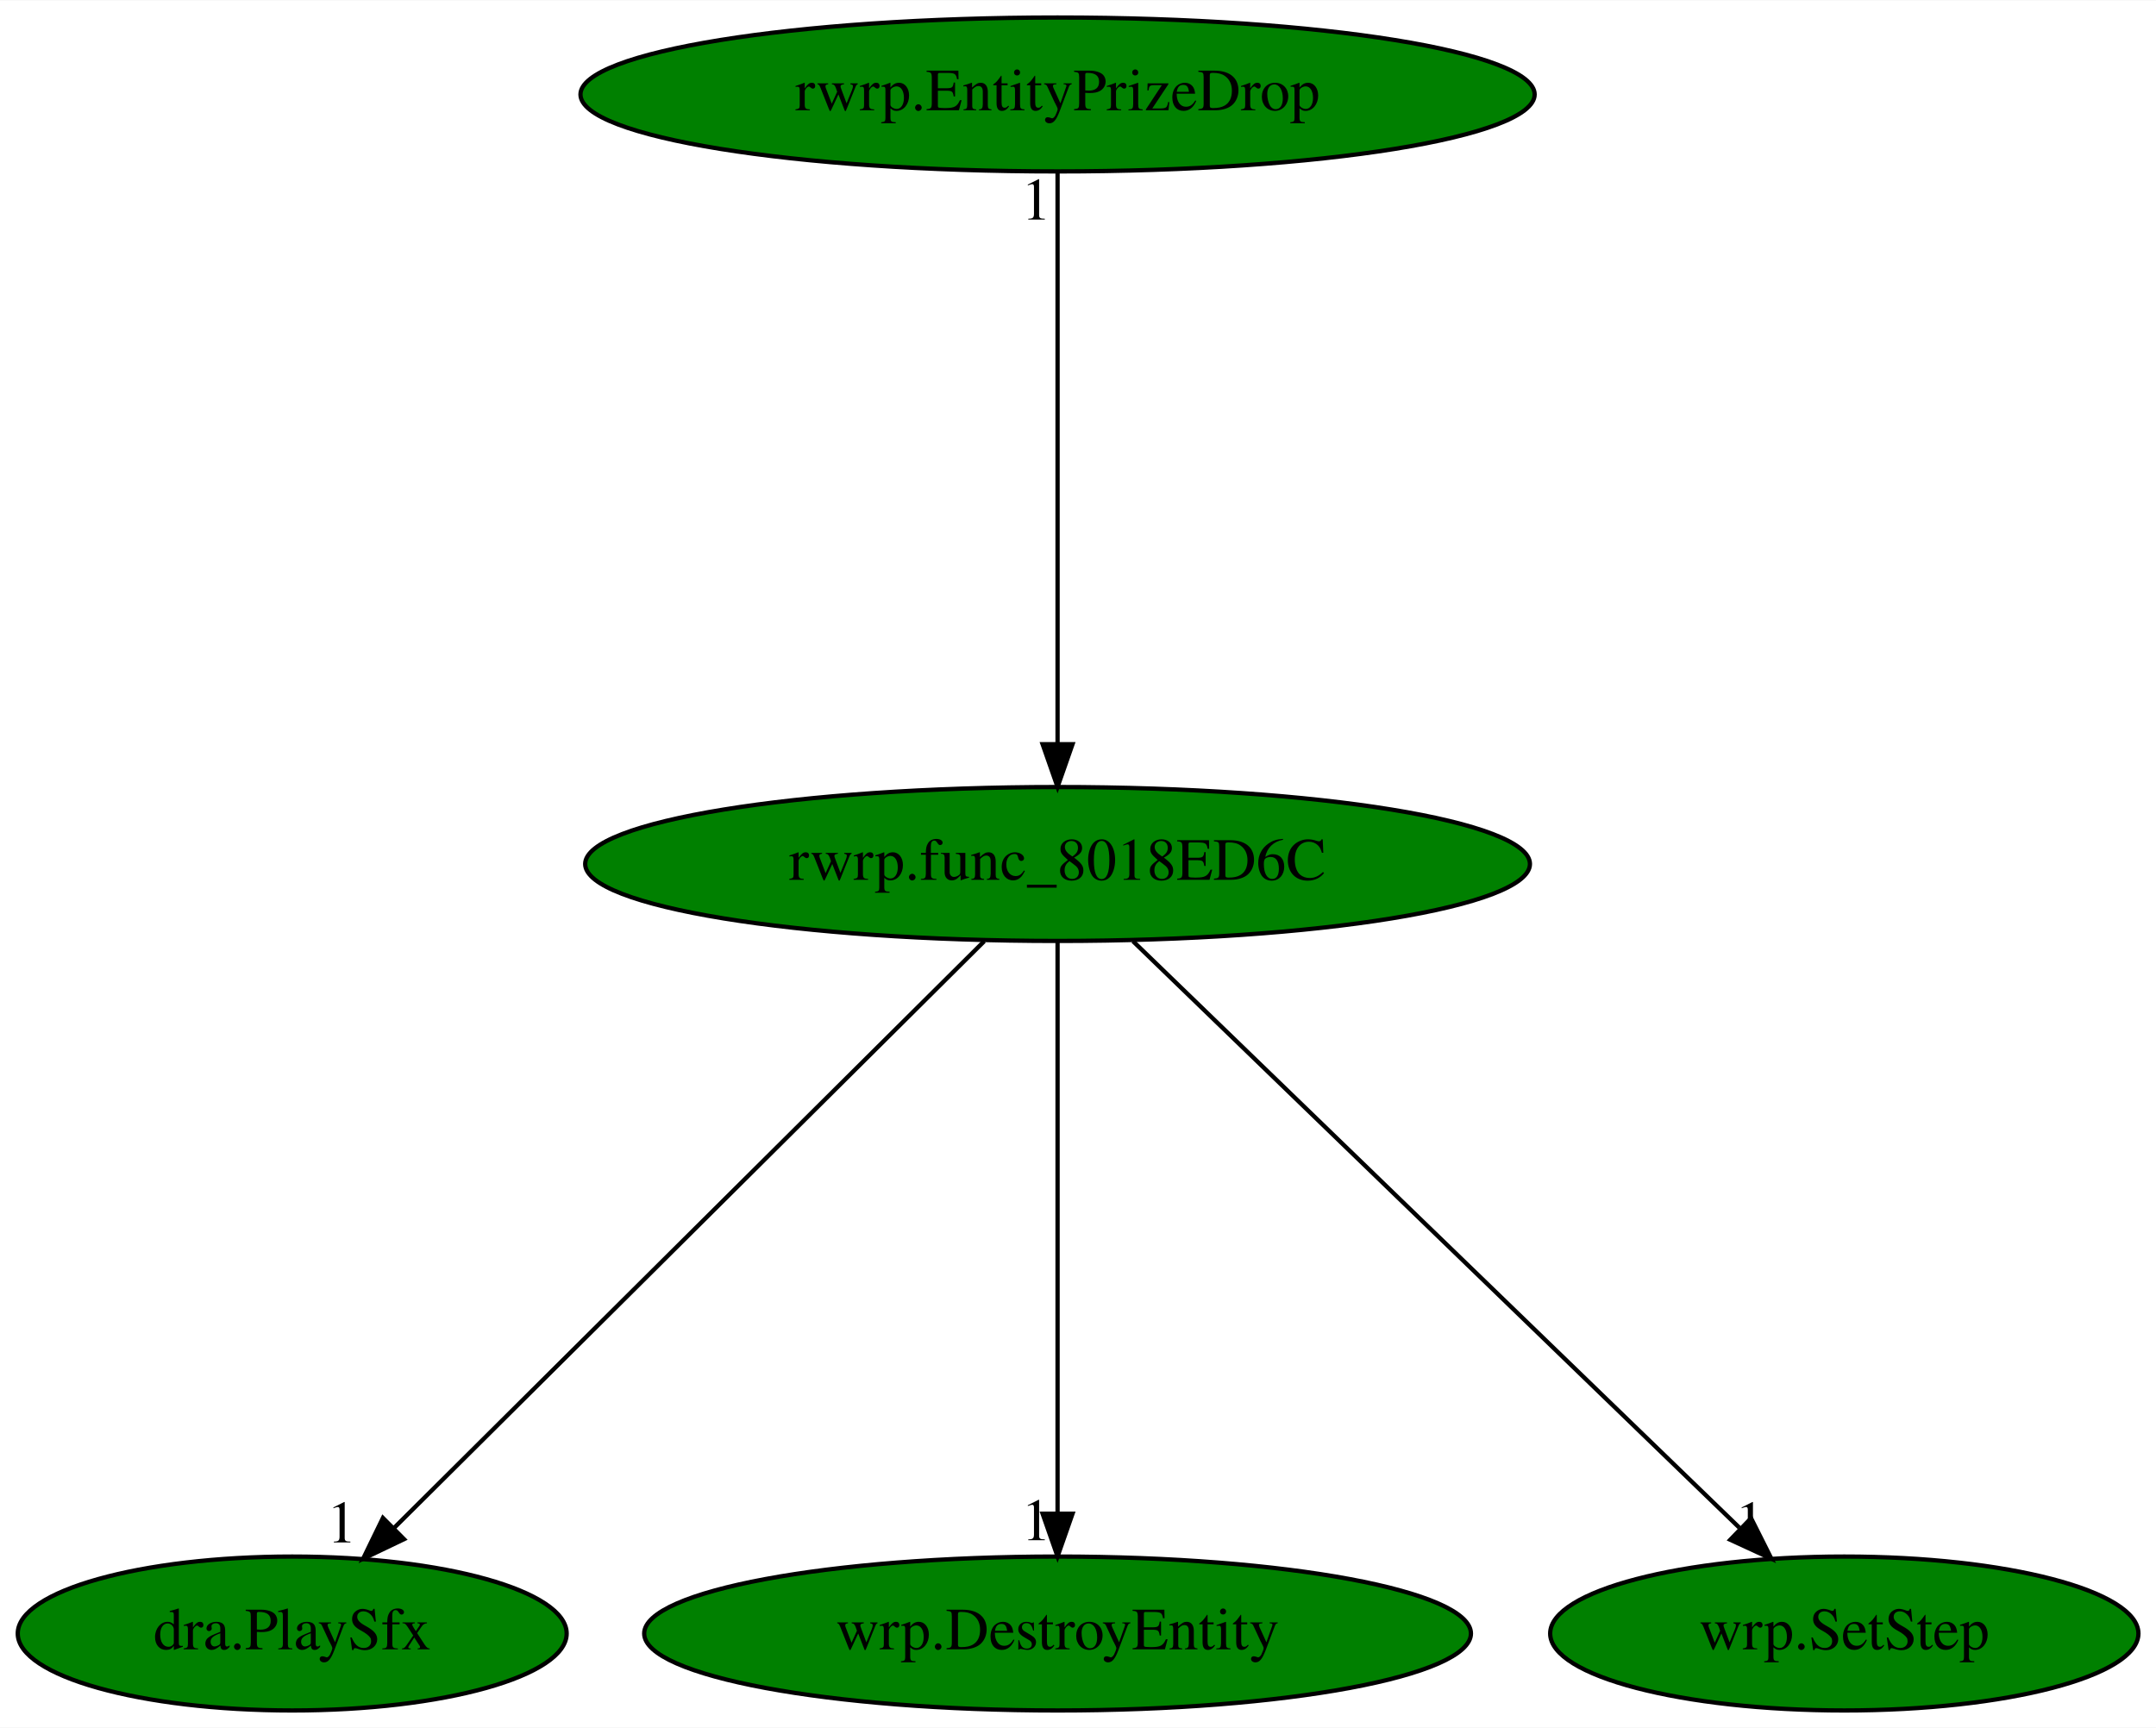
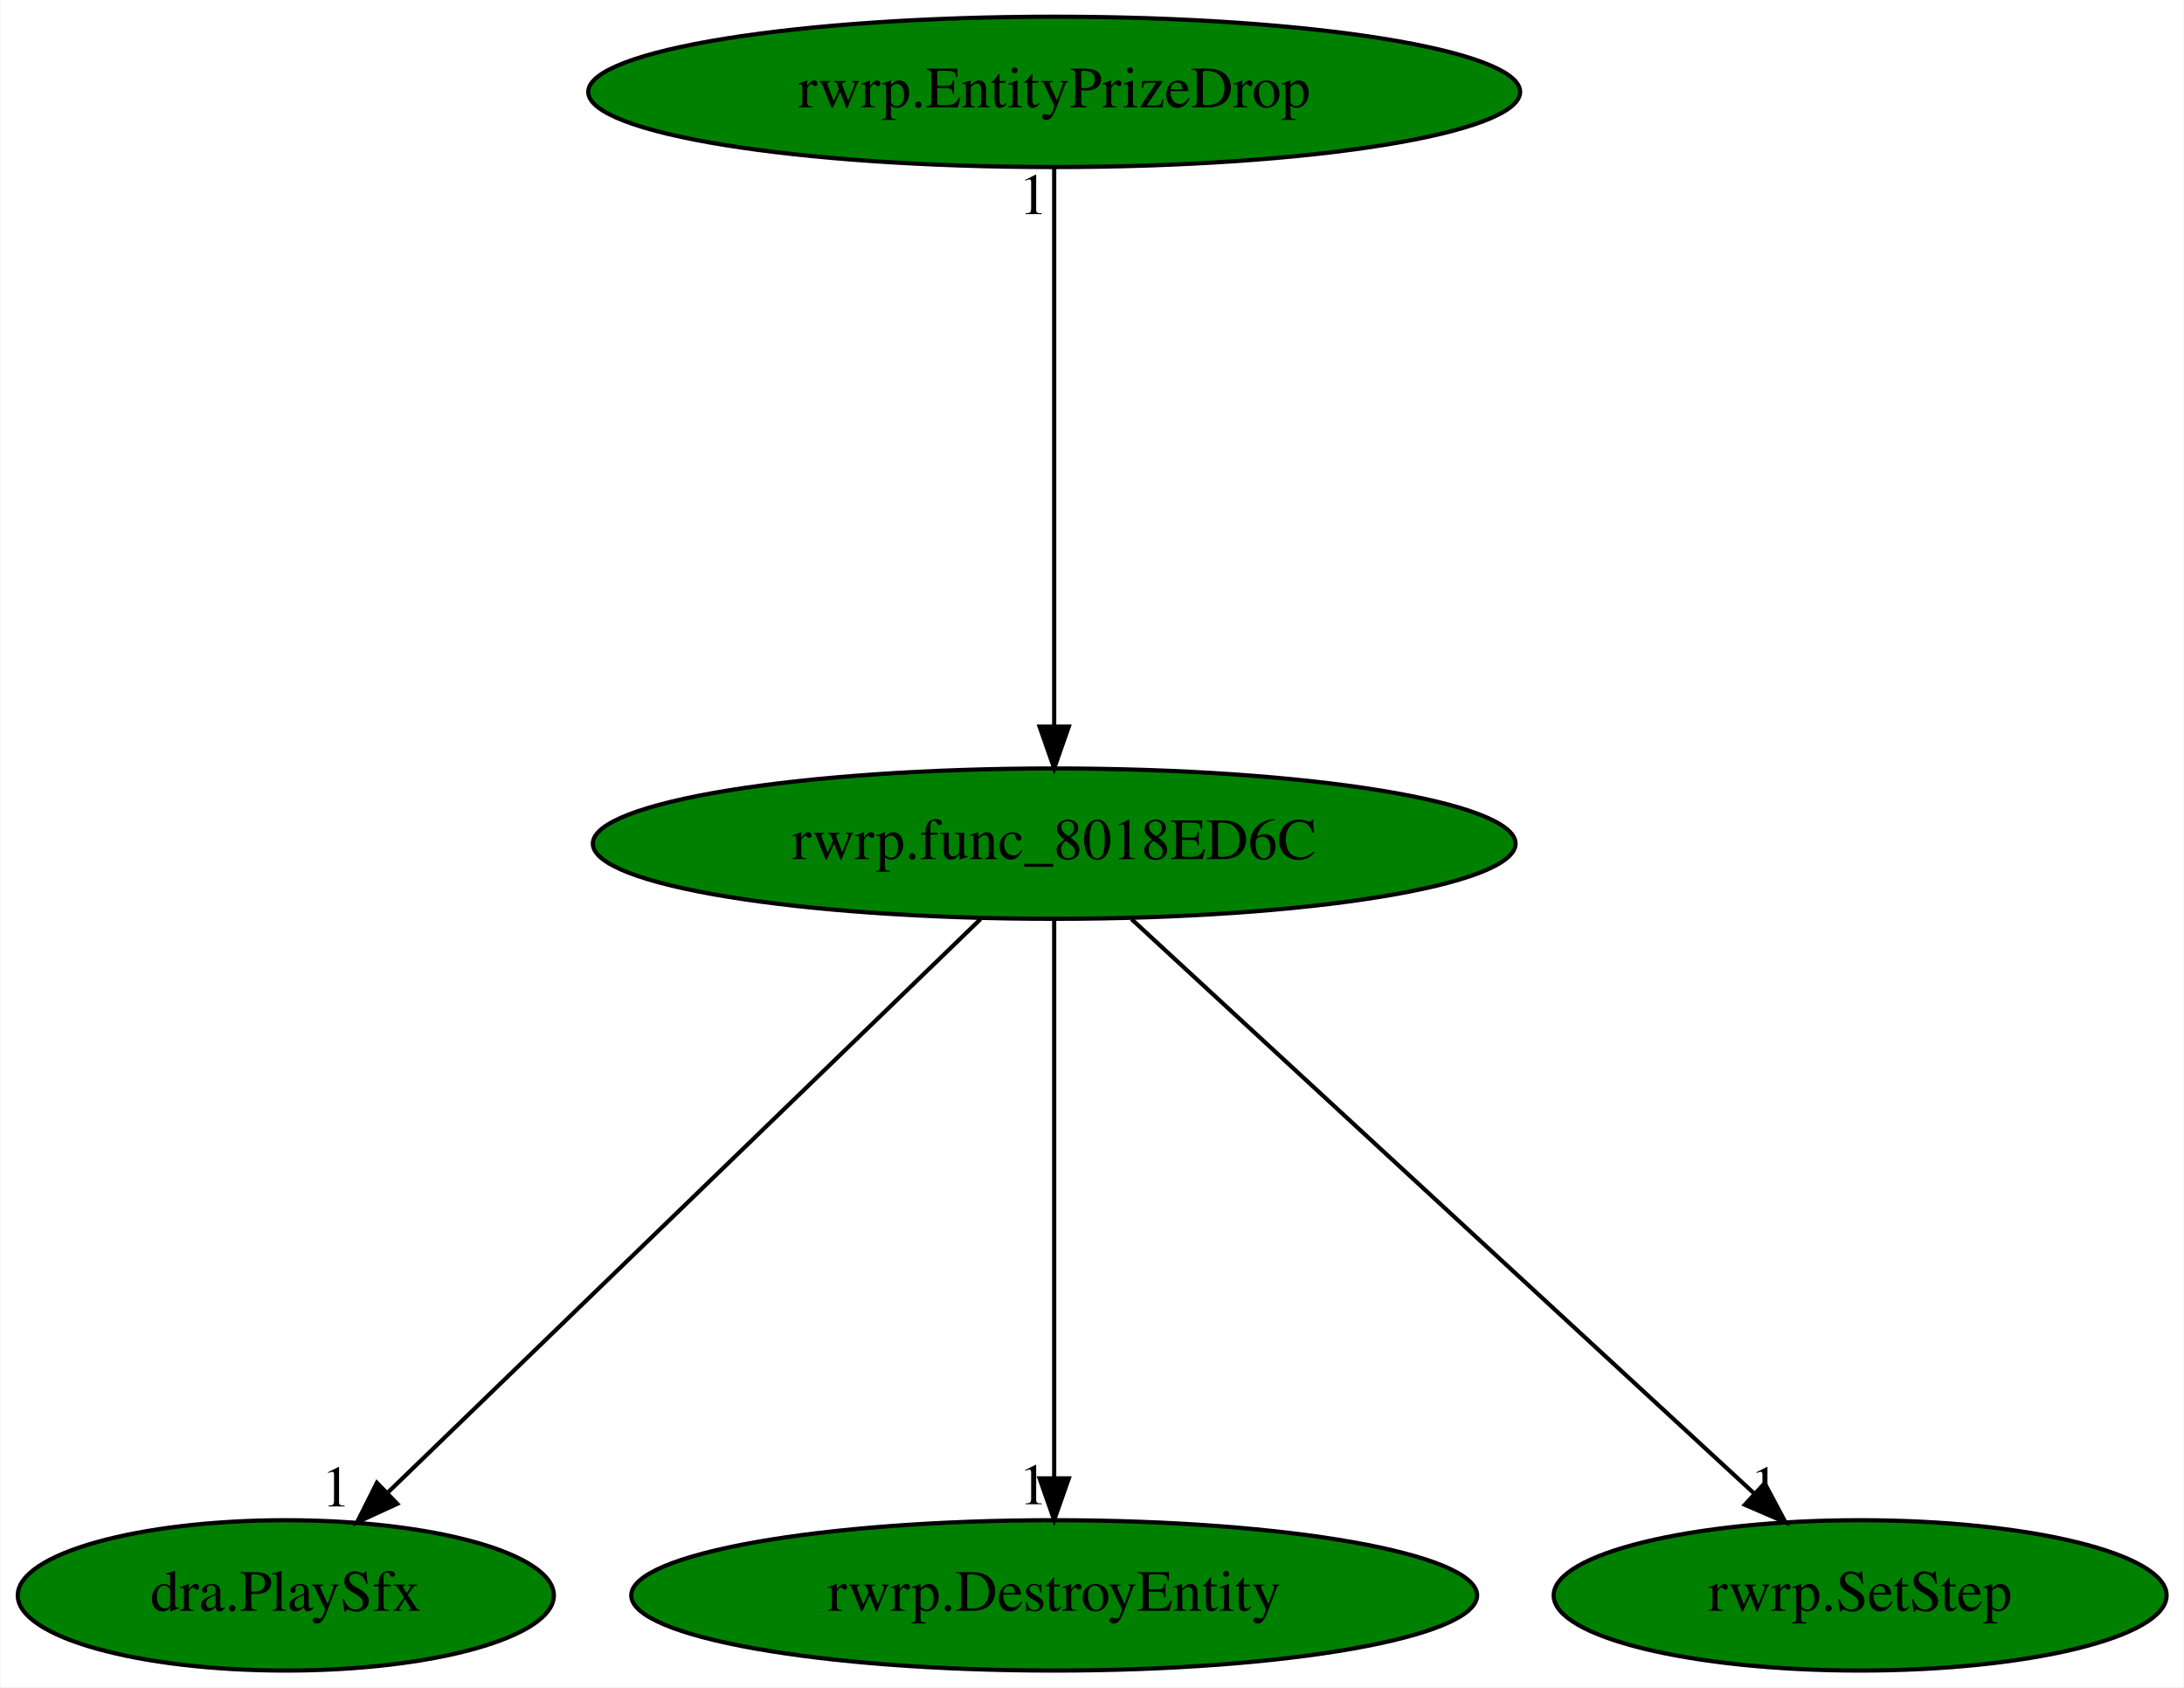
- <svg xmlns="http://www.w3.org/2000/svg" xmlns:xlink="http://www.w3.org/1999/xlink" width="504pt" height="404pt" viewBox="0.00 0.00 504.24 404.00">
+ <svg xmlns="http://www.w3.org/2000/svg" xmlns:xlink="http://www.w3.org/1999/xlink" width="523pt" height="404pt" viewBox="0.00 0.00 522.79 404.00">
  <g id="graph0" class="graph" transform="scale(1 1) rotate(0) translate(4 400)">
-     <polygon fill="white" stroke="transparent" points="-4,4 -4,-400 500.24,-400 500.24,4 -4,4" />
+     <polygon fill="white" stroke="transparent" points="-4,4 -4,-400 518.79,-400 518.79,4 -4,4" />
    <g id="node1" class="node">
-       <ellipse fill="green" stroke="black" cx="243.34" cy="-198" rx="110.48" ry="18" />
-       <text text-anchor="middle" x="243.34" y="-194.3" font-family="Times,serif" font-size="14.00">rwrp.func_8018ED6C</text>
+       <ellipse fill="green" stroke="black" cx="248.34" cy="-198" rx="110.48" ry="18" />
+       <text text-anchor="middle" x="248.34" y="-194.3" font-family="Times,serif" font-size="14.00">rwrp.func_8018ED6C</text>
    </g>
    <g id="node2" class="node">
      <g id="a_node2">
        <a xlink:href="dra.PlaySfx.svg" xlink:title="dra.PlaySfx">
          <ellipse fill="green" stroke="black" cx="64.34" cy="-18" rx="64.19" ry="18" />
          <text text-anchor="middle" x="64.34" y="-14.3" font-family="Times,serif" font-size="14.00">dra.PlaySfx</text>
        </a>
      </g>
    </g>
    <g id="edge1" class="edge">
-       <path fill="none" stroke="black" d="M226.18,-179.93C194.08,-148.01 124.88,-79.19 88.23,-42.76" />
-       <polygon fill="black" stroke="black" points="90.49,-40.07 80.93,-35.5 85.56,-45.03 90.49,-40.07" />
-       <text text-anchor="middle" x="75.93" y="-39.3" font-family="Times,serif" font-size="14.00">1</text>
+       <path fill="none" stroke="black" d="M230.7,-179.93C197.7,-148.01 126.57,-79.19 88.9,-42.76" />
+       <polygon fill="black" stroke="black" points="91.02,-39.93 81.4,-35.5 86.15,-44.97 91.02,-39.93" />
+       <text text-anchor="middle" x="76.4" y="-39.3" font-family="Times,serif" font-size="14.00">1</text>
    </g>
    <g id="node3" class="node">
      <g id="a_node3">
-         <a xlink:href="wrp.DestroyEntity.svg" xlink:title="wrp.DestroyEntity">
-           <ellipse fill="green" stroke="black" cx="243.34" cy="-18" rx="96.68" ry="18" />
-           <text text-anchor="middle" x="243.34" y="-14.3" font-family="Times,serif" font-size="14.00">wrp.DestroyEntity</text>
+         <a xlink:href="rwrp.DestroyEntity.svg" xlink:title="rwrp.DestroyEntity">
+           <ellipse fill="green" stroke="black" cx="248.34" cy="-18" rx="101.28" ry="18" />
+           <text text-anchor="middle" x="248.34" y="-14.3" font-family="Times,serif" font-size="14.00">rwrp.DestroyEntity</text>
        </a>
      </g>
    </g>
    <g id="edge2" class="edge">
-       <path fill="none" stroke="black" d="M243.34,-179.93C243.34,-148.97 243.34,-83.3 243.34,-46.13" />
-       <polygon fill="black" stroke="black" points="246.84,-46.02 243.34,-36.02 239.84,-46.02 246.84,-46.02" />
-       <text text-anchor="middle" x="238.34" y="-39.82" font-family="Times,serif" font-size="14.00">1</text>
+       <path fill="none" stroke="black" d="M248.34,-179.93C248.34,-148.97 248.34,-83.3 248.34,-46.13" />
+       <polygon fill="black" stroke="black" points="251.84,-46.02 248.34,-36.02 244.84,-46.02 251.84,-46.02" />
+       <text text-anchor="middle" x="243.34" y="-39.82" font-family="Times,serif" font-size="14.00">1</text>
    </g>
    <g id="node4" class="node">
      <g id="a_node4">
-         <a xlink:href="wrp.SetStep.svg" xlink:title="wrp.SetStep">
-           <ellipse fill="green" stroke="black" cx="427.34" cy="-18" rx="68.79" ry="18" />
-           <text text-anchor="middle" x="427.34" y="-14.3" font-family="Times,serif" font-size="14.00">wrp.SetStep</text>
+         <a xlink:href="rwrp.SetStep.svg" xlink:title="rwrp.SetStep">
+           <ellipse fill="green" stroke="black" cx="441.34" cy="-18" rx="73.39" ry="18" />
+           <text text-anchor="middle" x="441.34" y="-14.3" font-family="Times,serif" font-size="14.00">rwrp.SetStep</text>
        </a>
      </g>
    </g>
    <g id="edge3" class="edge">
-       <path fill="none" stroke="black" d="M260.99,-179.93C293.99,-148.01 365.12,-79.19 402.79,-42.76" />
-       <polygon fill="black" stroke="black" points="405.54,-44.97 410.29,-35.5 400.67,-39.93 405.54,-44.97" />
-       <text text-anchor="middle" x="405.29" y="-39.3" font-family="Times,serif" font-size="14.00">1</text>
+       <path fill="none" stroke="black" d="M266.85,-179.93C301.61,-147.87 376.7,-78.62 416.08,-42.3" />
+       <polygon fill="black" stroke="black" points="418.48,-44.85 423.46,-35.5 413.73,-39.7 418.48,-44.85" />
+       <text text-anchor="middle" x="418.46" y="-39.3" font-family="Times,serif" font-size="14.00">1</text>
    </g>
    <g id="node5" class="node">
      <g id="a_node5">
        <a xlink:href="rwrp.EntityPrizeDrop.svg" xlink:title="rwrp.EntityPrizeDrop">
-           <ellipse fill="green" stroke="black" cx="243.34" cy="-378" rx="111.58" ry="18" />
-           <text text-anchor="middle" x="243.34" y="-374.3" font-family="Times,serif" font-size="14.00">rwrp.EntityPrizeDrop</text>
+           <ellipse fill="green" stroke="black" cx="248.34" cy="-378" rx="111.58" ry="18" />
+           <text text-anchor="middle" x="248.34" y="-374.3" font-family="Times,serif" font-size="14.00">rwrp.EntityPrizeDrop</text>
        </a>
      </g>
    </g>
    <g id="edge4" class="edge">
-       <path fill="none" stroke="black" d="M243.34,-359.93C243.34,-328.97 243.34,-263.3 243.34,-226.13" />
-       <polygon fill="black" stroke="black" points="246.84,-226.02 243.34,-216.02 239.84,-226.02 246.84,-226.02" />
-       <text text-anchor="middle" x="238.34" y="-348.73" font-family="Times,serif" font-size="14.00">1</text>
+       <path fill="none" stroke="black" d="M248.34,-359.93C248.34,-328.97 248.34,-263.3 248.34,-226.13" />
+       <polygon fill="black" stroke="black" points="251.84,-226.02 248.34,-216.02 244.84,-226.02 251.84,-226.02" />
+       <text text-anchor="middle" x="243.34" y="-348.73" font-family="Times,serif" font-size="14.00">1</text>
    </g>
  </g>
</svg>
